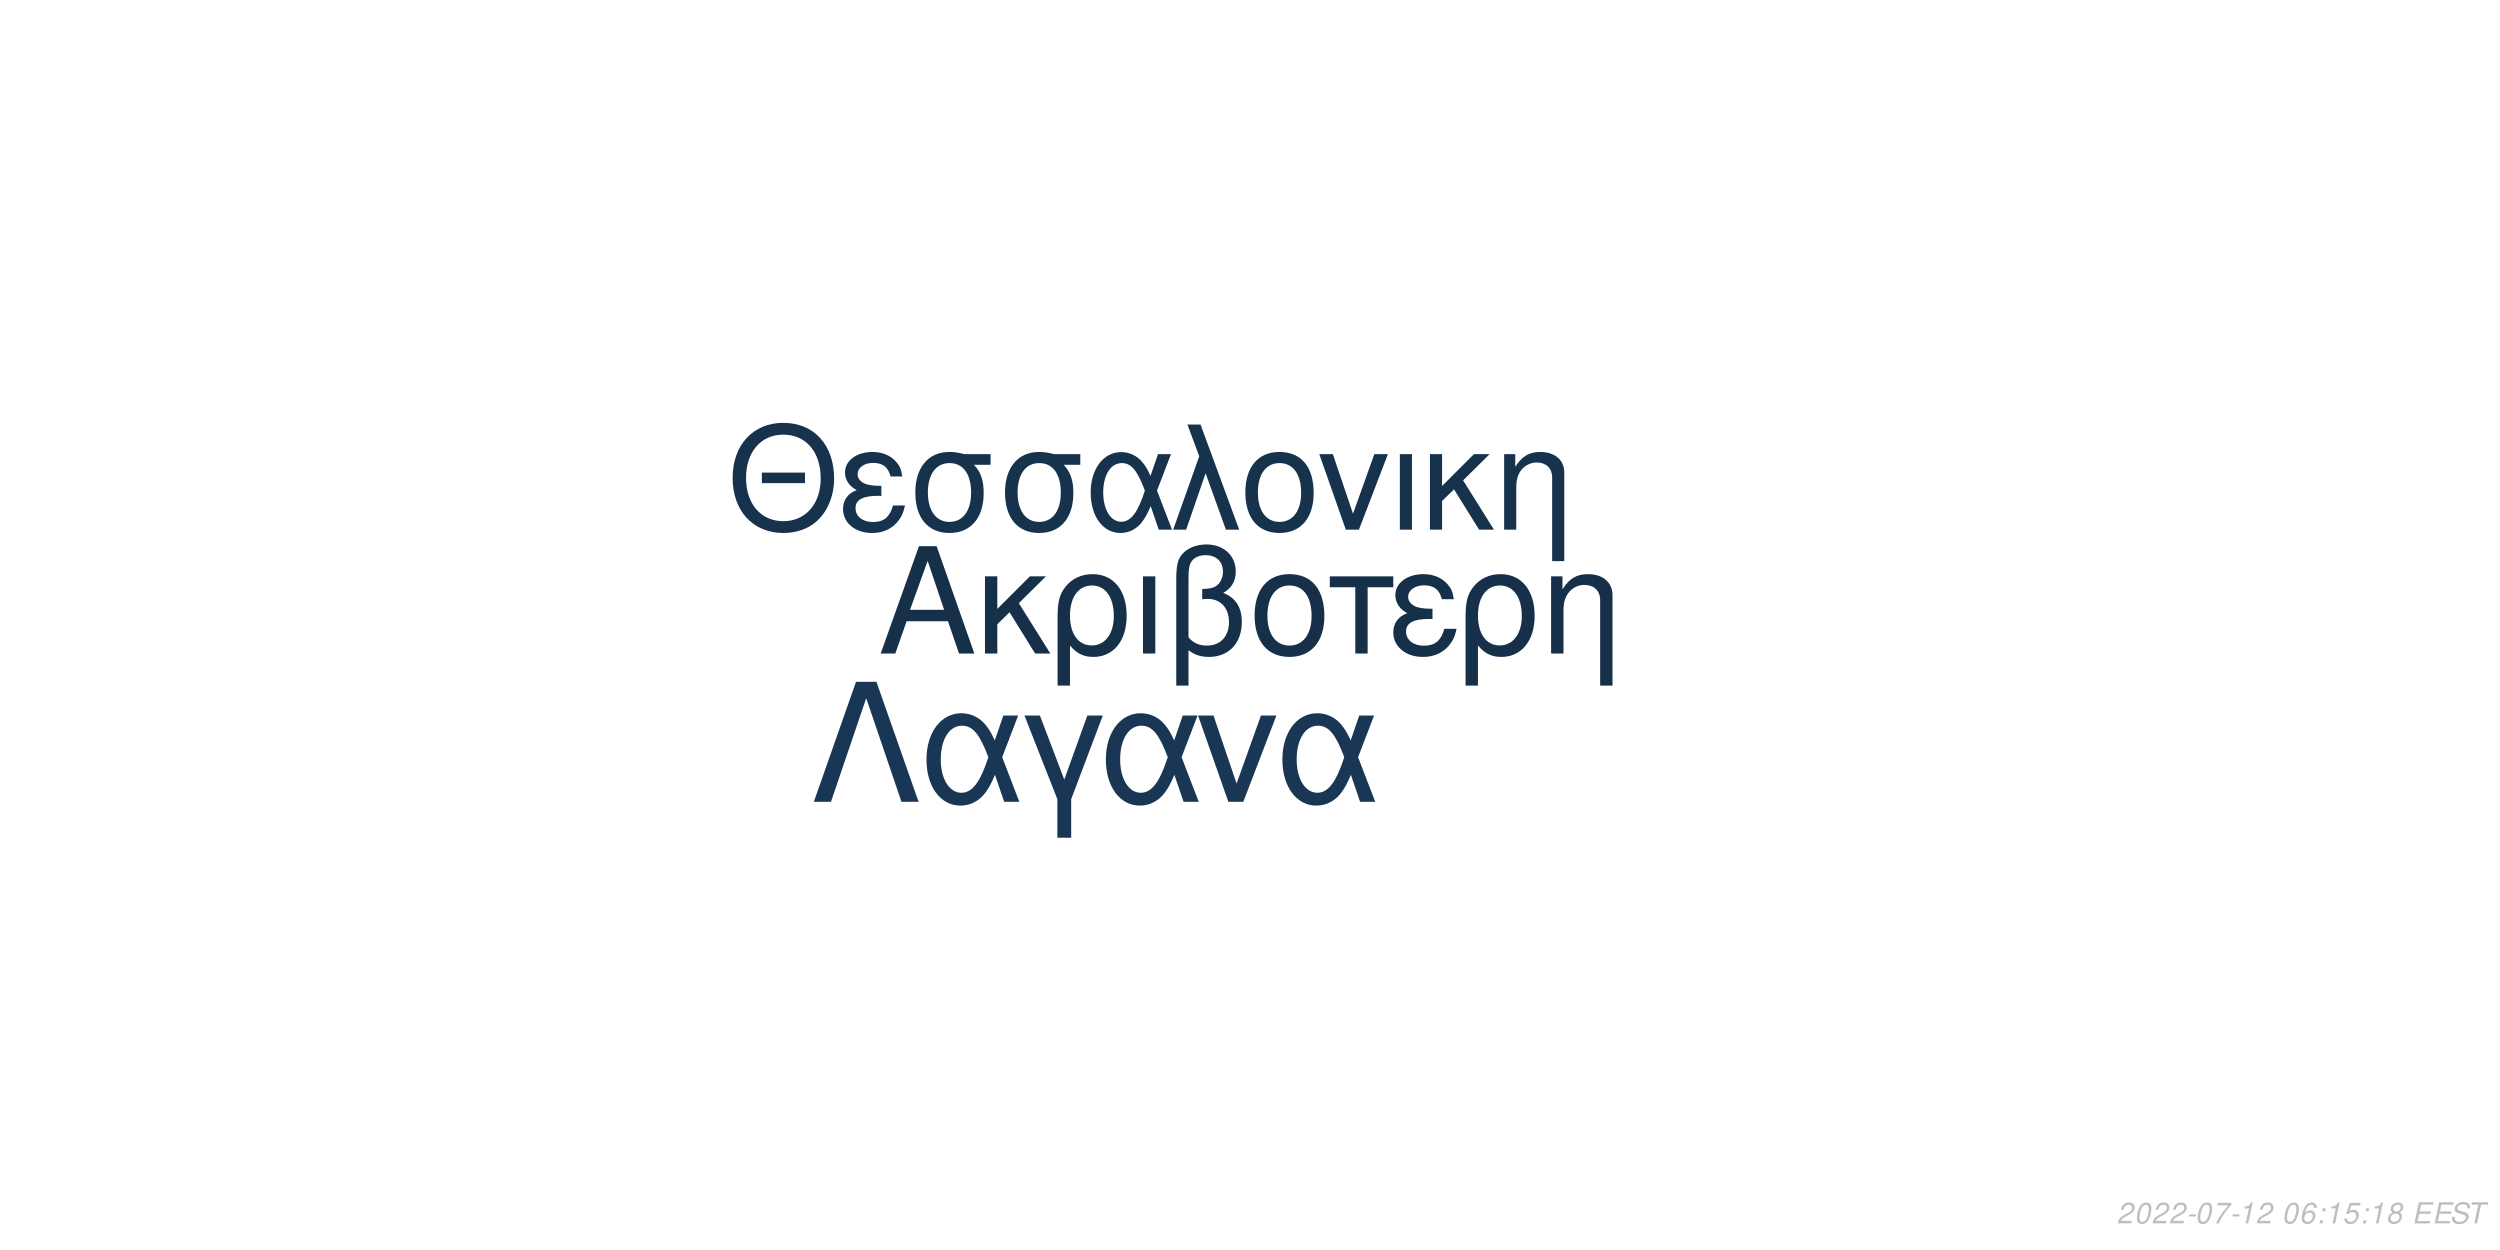
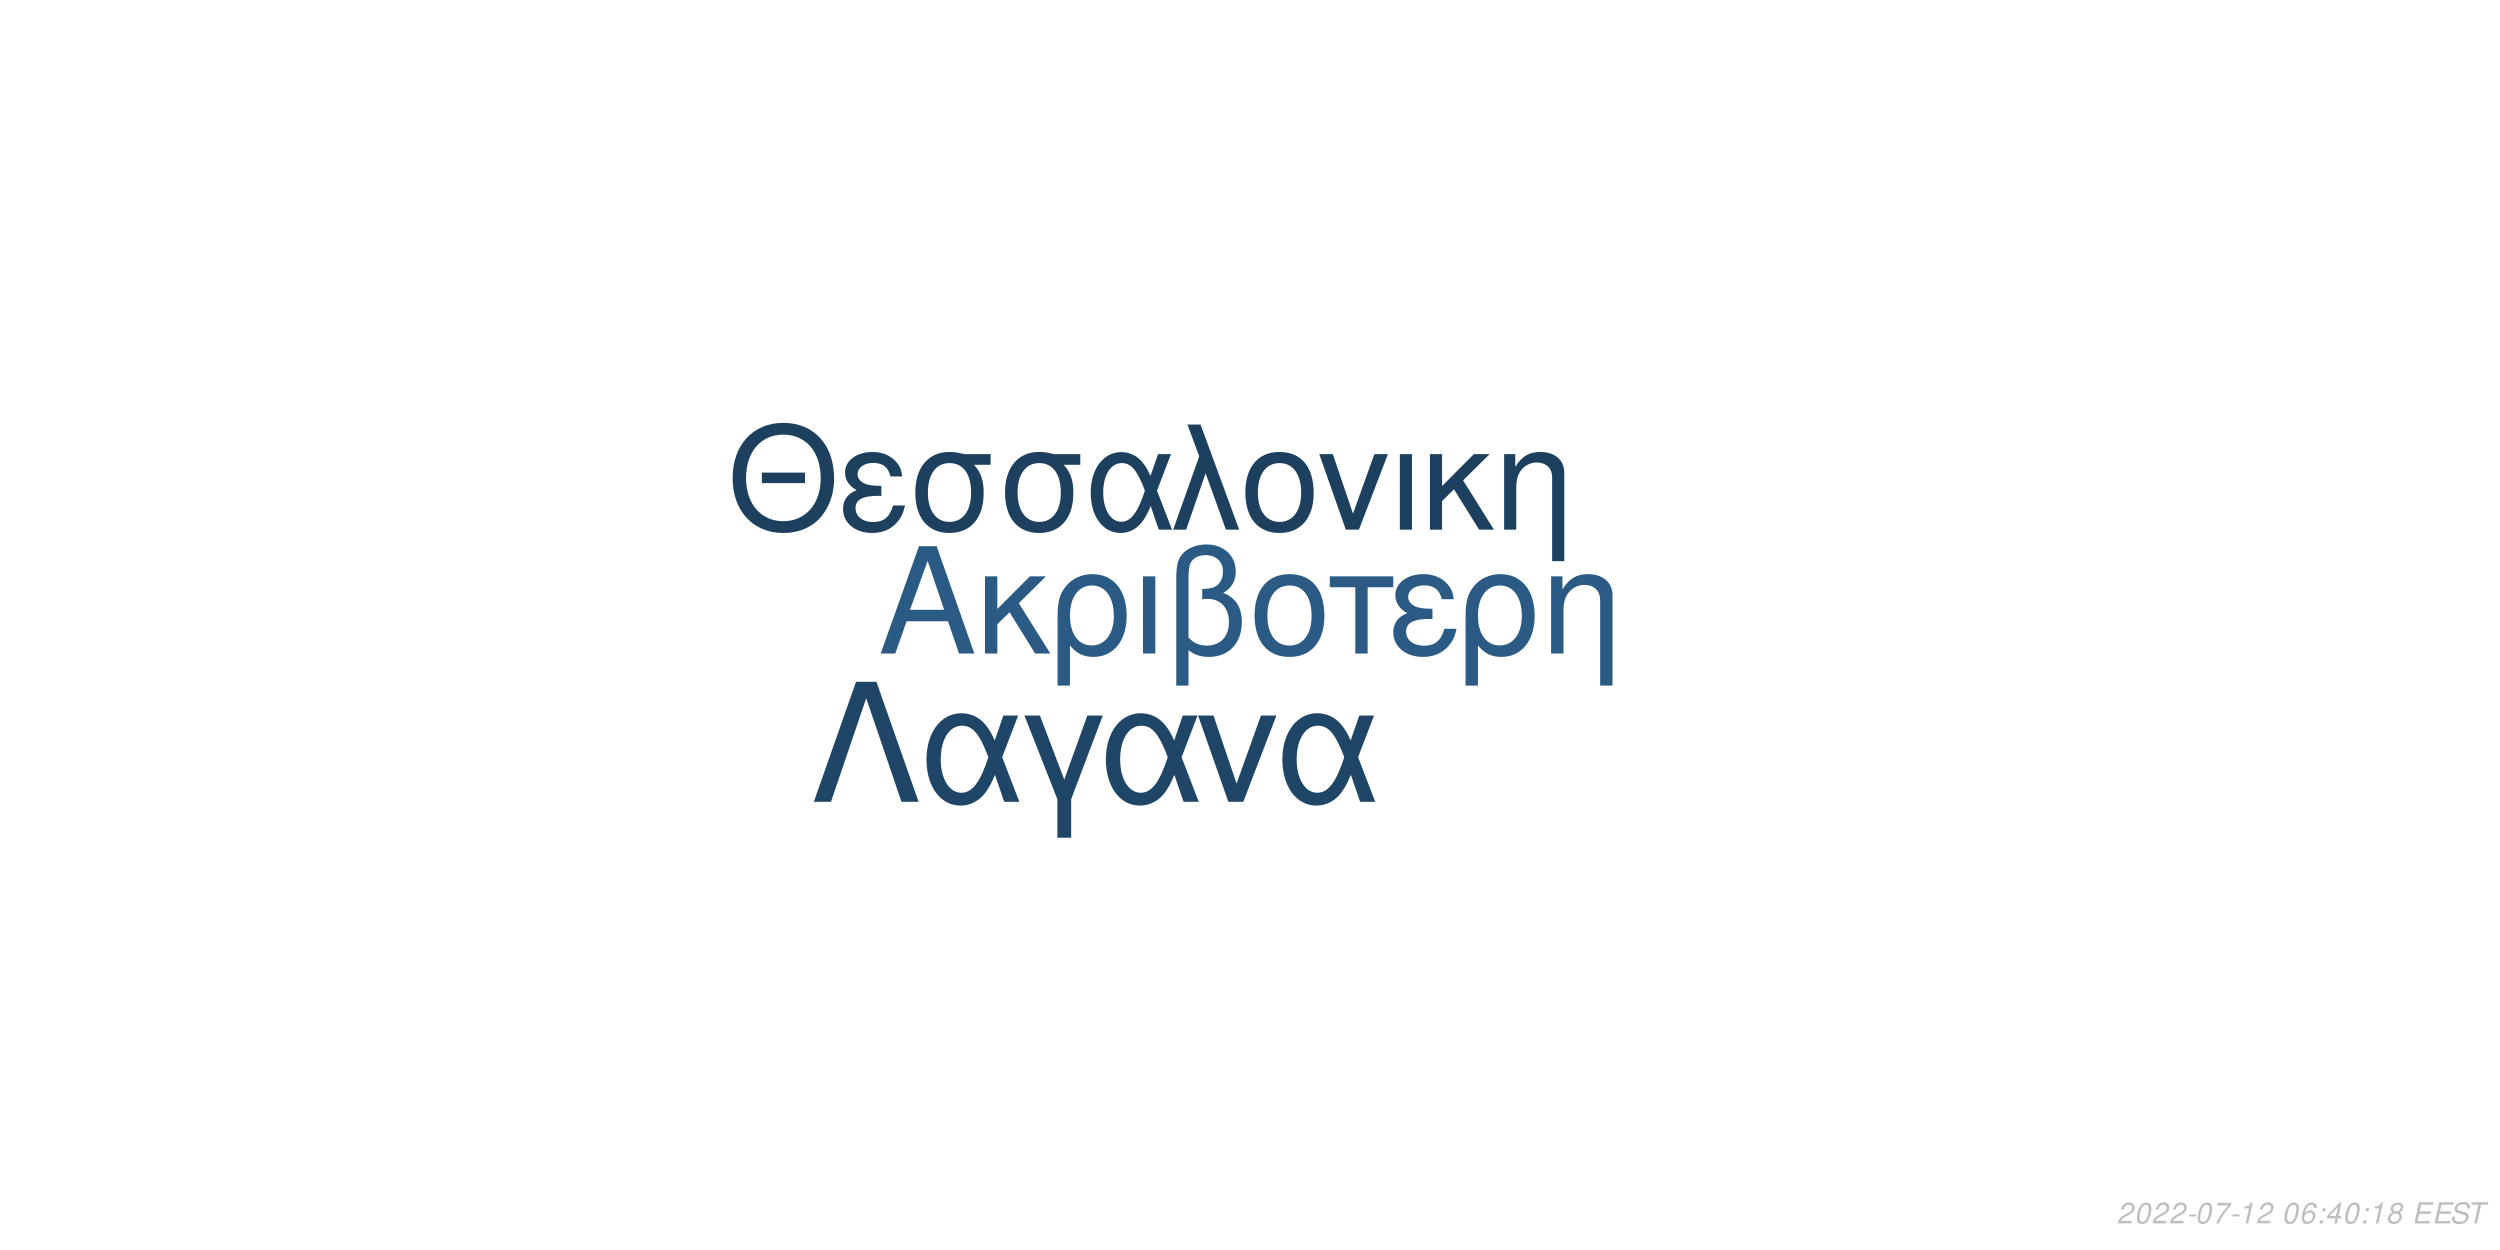
<svg xmlns="http://www.w3.org/2000/svg" xmlns:xlink="http://www.w3.org/1999/xlink" width="864pt" height="432pt" viewBox="0 0 864 432" version="1.1">
  <defs>
    <g>
      <symbol overflow="visible" id="glyph0-0">
        <path style="stroke:none;" d="" />
      </symbol>
      <symbol overflow="visible" id="glyph0-1">
        <path style="stroke:none;" d="M 24.125 -11.141 L 27.938 0 L 33.234 0 L 20.203 -37.094 L 14.094 -37.094 L 0.859 0 L 5.906 0 L 9.828 -11.141 Z M 22.797 -15.109 L 11 -15.109 L 17.094 -32.016 Z M 22.797 -15.109 " />
      </symbol>
      <symbol overflow="visible" id="glyph0-2">
        <path style="stroke:none;" d="M 7.172 -15.422 L 7.172 -26.672 L 2.906 -26.672 L 2.906 0 L 7.172 0 L 7.172 -10.125 L 11.406 -14.25 L 20.25 0 L 25.5 0 L 14.609 -17.406 L 23.969 -26.672 L 18.422 -26.672 Z M 7.172 -15.422 " />
      </symbol>
      <symbol overflow="visible" id="glyph0-3">
        <path style="stroke:none;" d="M 3 11.094 L 7.281 11.094 L 7.281 -2.797 C 9.516 -0.047 11.953 1.172 15.375 1.172 C 22.344 1.172 26.875 -4.422 26.875 -13.031 C 26.875 -21.891 22.297 -27.438 15.062 -27.438 C 11.297 -27.438 7.984 -25.906 5.797 -23.156 C 3.672 -20.516 3 -17.969 3 -12.359 Z M 14.906 -23.516 C 19.547 -23.516 22.438 -19.438 22.438 -12.922 C 22.438 -6.812 19.391 -2.797 14.812 -2.797 C 10.172 -2.797 7.281 -6.766 7.281 -13.125 C 7.281 -19.484 10.234 -23.516 14.906 -23.516 Z M 14.906 -23.516 " />
      </symbol>
      <symbol overflow="visible" id="glyph0-4">
        <path style="stroke:none;" d="M 3.516 0 L 7.781 0 L 7.781 -26.672 L 3.516 -26.672 Z M 3.516 0 " />
      </symbol>
      <symbol overflow="visible" id="glyph0-5">
        <path style="stroke:none;" d="M 4.016 11.094 L 8.25 11.094 L 8.25 -1.172 C 10.172 0.406 12.422 1.172 15.312 1.172 C 22.188 1.172 26.672 -3.609 26.672 -10.891 C 26.672 -15.984 24.578 -19.234 20.25 -20.969 C 23.109 -22.547 24.578 -25.031 24.578 -28.344 C 24.578 -33.844 20.406 -37.703 14.453 -37.703 C 10.938 -37.703 7.734 -36.391 6 -34.25 C 4.484 -32.422 4.016 -30.328 4.016 -25.391 Z M 8.25 -25.656 C 8.25 -29.359 8.5 -30.844 9.469 -32.062 C 10.375 -33.281 12.156 -34 14.094 -34 C 17.812 -34 20.156 -31.812 20.156 -28.297 C 20.156 -25.953 18.984 -23.812 17.297 -23.047 C 16.281 -22.547 15.469 -22.438 12.984 -22.297 L 12.984 -18.781 C 13.734 -18.828 14.344 -18.875 14.969 -18.875 C 19.344 -18.875 22.234 -15.719 22.234 -10.891 C 22.234 -5.906 19.281 -2.75 14.656 -2.75 C 11.953 -2.75 9.922 -3.609 8.25 -5.594 Z M 8.25 -25.656 " />
      </symbol>
      <symbol overflow="visible" id="glyph0-6">
        <path style="stroke:none;" d="M 14.094 -27.438 C 6.562 -27.438 2.094 -22.094 2.094 -13.125 C 2.094 -4.125 6.562 1.172 14.141 1.172 C 21.672 1.172 26.203 -4.172 26.203 -12.922 C 26.203 -22.188 21.828 -27.438 14.094 -27.438 Z M 14.141 -23.516 C 18.938 -23.516 21.781 -19.594 21.781 -12.984 C 21.781 -6.672 18.828 -2.75 14.141 -2.75 C 9.422 -2.75 6.516 -6.672 6.516 -13.125 C 6.516 -19.594 9.422 -23.516 14.141 -23.516 Z M 14.141 -23.516 " />
      </symbol>
      <symbol overflow="visible" id="glyph0-7">
        <path style="stroke:none;" d="M 7.891 0 L 12.156 0 L 12.156 -22.906 L 21.016 -22.906 L 21.016 -26.672 L -0.922 -26.672 L -0.922 -22.906 L 7.891 -22.906 Z M 7.891 0 " />
      </symbol>
      <symbol overflow="visible" id="glyph0-8">
        <path style="stroke:none;" d="M 14.562 -15.469 C 11.344 -15.469 9.562 -15.781 8.297 -16.438 C 6.922 -17.203 6.156 -18.328 6.156 -19.547 C 6.156 -21.891 8.453 -23.562 11.656 -23.562 C 15.062 -23.562 16.953 -22.094 17.812 -18.781 L 21.938 -18.781 C 21.578 -21.266 21.062 -22.5 19.797 -23.922 C 17.812 -26.203 14.906 -27.438 11.453 -27.438 C 5.797 -27.438 1.734 -24.375 1.734 -20.203 C 1.734 -17.609 3.156 -15.375 5.859 -13.938 C 2.797 -12.875 1.016 -10.484 1.016 -7.328 C 1.016 -2.391 5.297 1.172 11.25 1.172 C 14.969 1.172 17.906 -0.109 20.156 -2.641 C 21.578 -4.328 22.297 -5.797 22.906 -8.547 L 18.672 -8.547 C 17.5 -4.422 15.422 -2.703 11.609 -2.703 C 7.938 -2.703 5.438 -4.688 5.438 -7.578 C 5.438 -10.578 7.938 -11.953 13.484 -11.953 C 13.641 -11.953 14.094 -11.953 14.562 -11.906 Z M 14.562 -15.469 " />
      </symbol>
      <symbol overflow="visible" id="glyph0-9">
        <path style="stroke:none;" d="M 3.562 -26.672 L 3.562 0 L 7.844 0 L 7.844 -14.703 C 7.844 -17.906 8.5 -19.891 10.031 -21.531 C 11.406 -22.953 13.188 -23.719 15.062 -23.719 C 18.375 -23.719 20.516 -21.672 20.516 -18.469 L 20.516 11.094 L 24.781 11.094 L 24.781 -20.156 C 24.781 -24.578 21.469 -27.438 16.328 -27.438 C 12.359 -27.438 9.828 -25.906 7.484 -22.188 L 7.484 -26.672 Z M 3.562 -26.672 " />
      </symbol>
      <symbol overflow="visible" id="glyph1-0">
        <path style="stroke:none;" d="" />
      </symbol>
      <symbol overflow="visible" id="glyph1-1">
        <path style="stroke:none;" d="M 26.859 -19.734 L 11.953 -19.734 L 11.953 -16.094 L 26.859 -16.094 Z M 19.328 -36.922 C 8.922 -36.922 1.844 -29.25 1.844 -17.891 C 1.844 -6.484 8.875 1.141 19.391 1.141 C 23.812 1.141 27.703 -0.203 30.641 -2.688 C 34.578 -6.031 36.922 -11.656 36.922 -17.594 C 36.922 -29.297 30 -36.922 19.328 -36.922 Z M 19.328 -32.844 C 27.203 -32.844 32.281 -26.906 32.281 -17.688 C 32.281 -8.922 27.062 -2.938 19.391 -2.938 C 11.609 -2.938 6.484 -8.922 6.484 -17.891 C 6.484 -26.859 11.609 -32.844 19.328 -32.844 Z M 19.328 -32.844 " />
      </symbol>
      <symbol overflow="visible" id="glyph1-2">
        <path style="stroke:none;" d="M 14.25 -15.141 C 11.109 -15.141 9.375 -15.453 8.125 -16.094 C 6.781 -16.844 6.031 -17.938 6.031 -19.141 C 6.031 -21.422 8.266 -23.078 11.406 -23.078 C 14.75 -23.078 16.594 -21.625 17.438 -18.391 L 21.469 -18.391 C 21.125 -20.828 20.625 -22.031 19.391 -23.422 C 17.438 -25.656 14.594 -26.859 11.219 -26.859 C 5.688 -26.859 1.688 -23.875 1.688 -19.781 C 1.688 -17.234 3.094 -15.047 5.734 -13.656 C 2.734 -12.609 1 -10.266 1 -7.172 C 1 -2.344 5.188 1.141 11.016 1.141 C 14.656 1.141 17.547 -0.094 19.734 -2.594 C 21.125 -4.234 21.828 -5.688 22.422 -8.375 L 18.281 -8.375 C 17.141 -4.328 15.094 -2.641 11.359 -2.641 C 7.766 -2.641 5.328 -4.578 5.328 -7.422 C 5.328 -10.359 7.766 -11.703 13.203 -11.703 C 13.359 -11.703 13.797 -11.703 14.25 -11.656 Z M 14.25 -15.141 " />
      </symbol>
      <symbol overflow="visible" id="glyph1-3">
        <path style="stroke:none;" d="M 29 -26.109 L 19.938 -26.109 C 17.594 -26.703 16.438 -26.859 14.703 -26.859 C 7.469 -26.859 2.984 -21.469 2.984 -12.859 C 2.984 -4.031 7.375 1.141 14.797 1.141 C 22.172 1.141 26.609 -4.078 26.609 -12.656 C 26.609 -17.047 25.656 -19.828 23.266 -22.422 L 29 -22.422 Z M 14.797 -23.016 C 19.531 -23.016 22.266 -19.234 22.266 -12.75 C 22.266 -6.531 19.438 -2.688 14.797 -2.688 C 10.172 -2.688 7.328 -6.531 7.328 -12.859 C 7.328 -19.188 10.172 -23.016 14.797 -23.016 Z M 14.797 -23.016 " />
      </symbol>
      <symbol overflow="visible" id="glyph1-4">
        <path style="stroke:none;" d="M 29.344 -26.109 L 24.859 -26.109 L 22.266 -18.578 C 21.125 -21.031 20.484 -22.125 19.328 -23.469 C 17.547 -25.609 14.906 -26.812 12.156 -26.812 C 5.984 -26.812 1.594 -20.984 1.594 -12.812 C 1.594 -4.578 5.828 1.141 11.906 1.141 C 14.953 1.141 17.734 -0.344 19.625 -3.047 C 20.672 -4.531 21.281 -5.688 22.328 -8.172 L 25.109 0 L 29.703 0 L 24.516 -13.5 Z M 20.328 -13.5 C 17.891 -5.922 15.453 -2.734 12.156 -2.734 C 8.516 -2.734 5.922 -6.922 5.922 -12.812 C 5.922 -18.938 8.516 -23.016 12.359 -23.016 C 15.594 -23.016 17.688 -20.531 20.328 -13.5 Z M 20.328 -13.5 " />
      </symbol>
      <symbol overflow="visible" id="glyph1-5">
        <path style="stroke:none;" d="M 1.094 0 L 5.578 0 L 12.312 -19.484 L 19.328 0 L 23.922 0 L 10.562 -36.328 L 6.031 -36.328 L 10.109 -25.359 Z M 1.094 0 " />
      </symbol>
      <symbol overflow="visible" id="glyph1-6">
        <path style="stroke:none;" d="M 13.797 -26.859 C 6.422 -26.859 2.047 -21.625 2.047 -12.859 C 2.047 -4.031 6.422 1.141 13.859 1.141 C 21.234 1.141 25.656 -4.078 25.656 -12.656 C 25.656 -21.719 21.375 -26.859 13.797 -26.859 Z M 13.859 -23.016 C 18.531 -23.016 21.328 -19.188 21.328 -12.703 C 21.328 -6.531 18.438 -2.688 13.859 -2.688 C 9.219 -2.688 6.375 -6.531 6.375 -12.859 C 6.375 -19.188 9.219 -23.016 13.859 -23.016 Z M 13.859 -23.016 " />
      </symbol>
      <symbol overflow="visible" id="glyph1-7">
        <path style="stroke:none;" d="M 14.297 0 L 24.312 -26.109 L 19.625 -26.109 L 12.25 -5.531 L 5.281 -26.109 L 0.594 -26.109 L 9.766 0 Z M 14.297 0 " />
      </symbol>
      <symbol overflow="visible" id="glyph1-8">
        <path style="stroke:none;" d="M 3.438 0 L 7.625 0 L 7.625 -26.109 L 3.438 -26.109 Z M 3.438 0 " />
      </symbol>
      <symbol overflow="visible" id="glyph1-9">
        <path style="stroke:none;" d="M 7.031 -15.094 L 7.031 -26.109 L 2.844 -26.109 L 2.844 0 L 7.031 0 L 7.031 -9.922 L 11.156 -13.953 L 19.828 0 L 24.969 0 L 14.297 -17.047 L 23.469 -26.109 L 18.031 -26.109 Z M 7.031 -15.094 " />
      </symbol>
      <symbol overflow="visible" id="glyph1-10">
        <path style="stroke:none;" d="M 3.484 -26.109 L 3.484 0 L 7.672 0 L 7.672 -14.406 C 7.672 -17.547 8.328 -19.484 9.812 -21.078 C 11.156 -22.469 12.906 -23.219 14.75 -23.219 C 17.984 -23.219 20.078 -21.234 20.078 -18.094 L 20.078 10.859 L 24.266 10.859 L 24.266 -19.734 C 24.266 -24.062 21.031 -26.859 16 -26.859 C 12.109 -26.859 9.609 -25.359 7.328 -21.719 L 7.328 -26.109 Z M 3.484 -26.109 " />
      </symbol>
      <symbol overflow="visible" id="glyph2-0">
        <path style="stroke:none;" d="" />
      </symbol>
      <symbol overflow="visible" id="glyph2-1">
        <path style="stroke:none;" d="M 22.531 -41.484 L 15.484 -41.484 L 0.906 0 L 6.828 0 L 19 -35.797 L 31.188 0 L 37.109 0 Z M 22.531 -41.484 " />
      </symbol>
      <symbol overflow="visible" id="glyph2-2">
        <path style="stroke:none;" d="M 33.516 -29.812 L 28.391 -29.812 L 25.438 -21.219 C 24.125 -24.016 23.391 -25.266 22.078 -26.797 C 20.031 -29.25 17.016 -30.609 13.891 -30.609 C 6.828 -30.609 1.828 -23.953 1.828 -14.625 C 1.828 -5.234 6.656 1.312 13.594 1.312 C 17.078 1.312 20.266 -0.391 22.422 -3.469 C 23.609 -5.172 24.297 -6.484 25.5 -9.328 L 28.688 0 L 33.922 0 L 28 -15.422 Z M 23.219 -15.422 C 20.422 -6.766 17.641 -3.125 13.891 -3.125 C 9.734 -3.125 6.766 -7.906 6.766 -14.625 C 6.766 -21.625 9.734 -26.297 14.109 -26.297 C 17.812 -26.297 20.203 -23.453 23.219 -15.422 Z M 23.219 -15.422 " />
      </symbol>
      <symbol overflow="visible" id="glyph2-3">
        <path style="stroke:none;" d="M 12.062 12.406 L 16.844 12.406 L 16.844 -0.906 L 27.766 -29.812 L 22.422 -29.812 L 14.453 -7.688 L 6.031 -29.812 L 0.688 -29.812 L 12.062 -0.906 Z M 12.062 12.406 " />
      </symbol>
      <symbol overflow="visible" id="glyph2-4">
        <path style="stroke:none;" d="M 16.328 0 L 27.766 -29.812 L 22.422 -29.812 L 14 -6.312 L 6.031 -29.812 L 0.688 -29.812 L 11.156 0 Z M 16.328 0 " />
      </symbol>
      <symbol overflow="visible" id="glyph3-0">
        <path style="stroke:none;" d="" />
      </symbol>
      <symbol overflow="visible" id="glyph3-1">
        <path style="stroke:none;" d="M 5.234 -0.875 L 1.469 -0.875 C 1.641 -1.375 2.203 -1.891 3.109 -2.344 L 4.234 -2.938 C 5.562 -3.625 6.219 -4.469 6.219 -5.484 C 6.219 -5.938 6.062 -6.359 5.797 -6.656 C 5.469 -7.047 4.984 -7.234 4.312 -7.234 C 2.766 -7.234 1.891 -6.453 1.484 -4.734 L 2.375 -4.734 C 2.484 -5.188 2.609 -5.484 2.797 -5.75 C 3.094 -6.203 3.609 -6.453 4.188 -6.453 C 4.891 -6.453 5.344 -6.031 5.344 -5.375 C 5.344 -4.703 4.859 -4.094 4.016 -3.656 L 2.984 -3.125 C 1.234 -2.188 0.797 -1.656 0.344 -0.016 L 5.047 -0.016 Z M 5.234 -0.875 " />
      </symbol>
      <symbol overflow="visible" id="glyph3-2">
        <path style="stroke:none;" d="M 4.203 -7.234 C 3.375 -7.234 2.688 -6.812 2.125 -5.984 C 1.484 -5.047 0.984 -3.188 0.984 -1.734 C 0.984 -1.109 1.172 -0.562 1.484 -0.266 C 1.797 0.047 2.281 0.234 2.766 0.234 C 3.625 0.234 4.281 -0.156 4.859 -1.016 C 5.516 -1.953 6 -3.797 6 -5.266 C 6 -6.5 5.328 -7.234 4.203 -7.234 Z M 4.094 -6.453 C 4.734 -6.453 5.125 -5.984 5.125 -5.156 C 5.125 -4.203 4.781 -2.625 4.406 -1.812 C 3.984 -0.938 3.516 -0.547 2.875 -0.547 C 2.25 -0.547 1.875 -1.031 1.875 -1.828 C 1.875 -2.797 2.203 -4.344 2.594 -5.203 C 2.984 -6.047 3.453 -6.453 4.094 -6.453 Z M 4.094 -6.453 " />
      </symbol>
      <symbol overflow="visible" id="glyph3-3">
        <path style="stroke:none;" d="M 3.516 -3.125 L 1.125 -3.125 L 0.969 -2.406 L 3.359 -2.406 Z M 3.516 -3.125 " />
      </symbol>
      <symbol overflow="visible" id="glyph3-4">
        <path style="stroke:none;" d="M 6.703 -7.094 L 1.953 -7.094 L 1.766 -6.219 L 5.594 -6.219 C 3.344 -3.688 2.266 -2.109 1.375 0 L 2.344 0 C 3.031 -1.906 4.828 -4.594 6.547 -6.281 Z M 6.703 -7.094 " />
      </symbol>
      <symbol overflow="visible" id="glyph3-5">
        <path style="stroke:none;" d="M 3.703 -5.188 L 2.594 0 L 3.469 0 L 5.016 -7.234 L 4.438 -7.234 C 3.906 -6.156 3.688 -6.016 2.234 -5.812 L 2.109 -5.188 Z M 3.703 -5.188 " />
      </symbol>
      <symbol overflow="visible" id="glyph3-6">
        <path style="stroke:none;" d="" />
      </symbol>
      <symbol overflow="visible" id="glyph3-7">
        <path style="stroke:none;" d="M 6.125 -5.344 L 6.141 -5.625 C 6.141 -6.609 5.453 -7.234 4.391 -7.234 C 3.438 -7.234 2.641 -6.719 2.016 -5.703 C 1.422 -4.781 0.938 -2.953 0.938 -1.688 C 0.938 -0.516 1.688 0.234 2.859 0.234 C 3.703 0.234 4.438 -0.156 5 -0.875 C 5.406 -1.422 5.672 -2.156 5.672 -2.766 C 5.672 -3.812 4.969 -4.5 3.906 -4.5 C 3.234 -4.5 2.672 -4.234 2.094 -3.625 C 2.406 -5.375 3.234 -6.453 4.25 -6.453 C 4.703 -6.453 5.062 -6.234 5.172 -5.844 C 5.203 -5.719 5.234 -5.578 5.25 -5.344 Z M 3.656 -3.734 C 4.344 -3.734 4.797 -3.281 4.797 -2.625 C 4.797 -1.469 3.984 -0.547 2.984 -0.547 C 2.297 -0.547 1.812 -1.047 1.812 -1.766 C 1.812 -2.859 2.625 -3.734 3.656 -3.734 Z M 3.656 -3.734 " />
      </symbol>
      <symbol overflow="visible" id="glyph3-8">
        <path style="stroke:none;" d="M 2.359 -1.031 L 1.312 -1.031 L 1.094 0 L 2.141 0 Z M 3.266 -5.234 L 2.219 -5.234 L 2 -4.203 L 3.047 -4.203 Z M 3.266 -5.234 " />
      </symbol>
      <symbol overflow="visible" id="glyph3-9">
-         <path style="stroke:none;" d="M 6.297 -7.094 L 2.594 -7.094 L 1.234 -3.234 L 2.047 -3.234 C 2.656 -3.766 2.938 -3.906 3.531 -3.906 C 4.328 -3.906 4.797 -3.453 4.797 -2.688 C 4.797 -1.438 3.969 -0.547 2.828 -0.547 C 2.031 -0.547 1.609 -0.938 1.578 -1.734 L 0.703 -1.734 L 0.703 -1.516 C 0.703 -0.938 0.844 -0.547 1.188 -0.266 C 1.562 0.062 2.078 0.234 2.703 0.234 C 3.656 0.234 4.391 -0.156 4.984 -0.922 C 5.422 -1.5 5.672 -2.234 5.672 -2.953 C 5.672 -4 4.938 -4.672 3.812 -4.672 C 3.328 -4.672 2.906 -4.547 2.406 -4.234 L 3.109 -6.219 L 6.109 -6.219 Z M 6.297 -7.094 " />
+         <path style="stroke:none;" d="M 3.625 -1.75 L 3.266 0 L 4.141 0 L 4.516 -1.75 L 5.562 -1.75 L 5.734 -2.531 L 4.688 -2.531 L 5.688 -7.234 L 5.016 -7.234 L 0.844 -2.672 L 0.641 -1.75 Z M 3.797 -2.531 L 1.594 -2.531 L 4.469 -5.703 Z M 3.797 -2.531 " />
      </symbol>
      <symbol overflow="visible" id="glyph3-10">
        <path style="stroke:none;" d="M 4.766 -3.797 C 5.078 -3.969 5.234 -4.078 5.438 -4.234 C 5.812 -4.594 6.062 -5.172 6.062 -5.734 C 6.062 -6.625 5.344 -7.234 4.266 -7.234 C 2.812 -7.234 1.703 -6.219 1.703 -4.875 C 1.703 -4.406 1.875 -4.125 2.359 -3.812 C 1.297 -3.312 0.75 -2.516 0.75 -1.469 C 0.75 -0.438 1.547 0.234 2.812 0.234 C 3.656 0.234 4.359 -0.094 4.938 -0.734 C 5.359 -1.234 5.609 -1.859 5.609 -2.438 C 5.609 -3.047 5.312 -3.516 4.766 -3.797 Z M 4.109 -6.453 C 4.797 -6.453 5.188 -6.125 5.188 -5.578 C 5.188 -5.266 5.062 -4.922 4.859 -4.672 C 4.562 -4.312 4.188 -4.156 3.656 -4.156 C 2.984 -4.156 2.594 -4.453 2.594 -4.984 C 2.594 -5.859 3.203 -6.453 4.109 -6.453 Z M 3.453 -3.406 C 4.234 -3.406 4.734 -2.984 4.734 -2.312 C 4.734 -1.312 3.922 -0.547 2.875 -0.547 C 2.125 -0.547 1.625 -0.969 1.625 -1.625 C 1.625 -2.609 2.438 -3.406 3.453 -3.406 Z M 3.453 -3.406 " />
      </symbol>
      <symbol overflow="visible" id="glyph3-11">
        <path style="stroke:none;" d="M 2.547 -3.312 L 6.5 -3.312 L 6.688 -4.141 L 2.719 -4.141 L 3.219 -6.469 L 7.344 -6.469 L 7.516 -7.297 L 2.453 -7.297 L 0.906 0 L 6.125 0 L 6.297 -0.812 L 2.016 -0.812 Z M 2.547 -3.312 " />
      </symbol>
      <symbol overflow="visible" id="glyph3-12">
        <path style="stroke:none;" d="M 7.062 -5.156 C 7.125 -5.438 7.141 -5.562 7.141 -5.703 C 7.141 -6.156 6.938 -6.594 6.594 -6.891 C 6.188 -7.25 5.656 -7.406 4.875 -7.406 C 3.844 -7.406 3.047 -7.125 2.5 -6.562 C 2.094 -6.141 1.781 -5.438 1.781 -4.922 C 1.781 -4.297 2.219 -3.766 2.891 -3.562 L 4.594 -3.094 C 5.406 -2.859 5.734 -2.578 5.734 -2.094 C 5.734 -1.781 5.547 -1.406 5.266 -1.141 C 4.844 -0.766 4.266 -0.578 3.453 -0.578 C 2.328 -0.578 1.812 -0.984 1.812 -1.906 C 1.812 -2.047 1.812 -2.125 1.844 -2.312 L 0.984 -2.312 C 0.906 -2.062 0.891 -1.906 0.891 -1.688 C 0.891 -0.484 1.797 0.234 3.297 0.234 C 4.359 0.234 5.234 -0.062 5.812 -0.609 C 6.344 -1.078 6.688 -1.797 6.688 -2.375 C 6.688 -2.641 6.609 -2.906 6.453 -3.156 C 6.234 -3.5 5.938 -3.703 5.469 -3.828 L 3.75 -4.312 C 2.984 -4.547 2.734 -4.734 2.734 -5.188 C 2.734 -5.547 2.875 -5.844 3.188 -6.109 C 3.547 -6.438 4.031 -6.594 4.703 -6.594 C 5.266 -6.594 5.688 -6.484 5.906 -6.297 C 6.094 -6.125 6.219 -5.797 6.219 -5.516 C 6.219 -5.422 6.203 -5.344 6.188 -5.156 Z M 7.062 -5.156 " />
      </symbol>
      <symbol overflow="visible" id="glyph3-13">
        <path style="stroke:none;" d="M 4.938 -6.469 L 7.312 -6.469 L 7.484 -7.297 L 1.75 -7.297 L 1.578 -6.469 L 3.984 -6.469 L 2.609 0 L 3.547 0 Z M 4.938 -6.469 " />
      </symbol>
    </g>
  </defs>
  <g id="surface1">
    <rect x="0" y="0" width="864" height="432" style="fill:rgb(100%,100%,100%);fill-opacity:1;stroke:none;" />
-     <g style="fill:rgb(8.627%,18.824%,29.02%);fill-opacity:1;">
+     <g style="fill:rgb(16.863%,35.686%,51.765%);fill-opacity:1;">
      <use xlink:href="#glyph0-1" x="303.5" y="225.861" />
      <use xlink:href="#glyph0-2" x="337.5" y="225.861" />
      <use xlink:href="#glyph0-3" x="362.5" y="225.861" />
      <use xlink:href="#glyph0-4" x="391.5" y="225.861" />
      <use xlink:href="#glyph0-5" x="402.5" y="225.861" />
      <use xlink:href="#glyph0-6" x="431.5" y="225.861" />
      <use xlink:href="#glyph0-7" x="460.5" y="225.861" />
      <use xlink:href="#glyph0-8" x="480.5" y="225.861" />
      <use xlink:href="#glyph0-3" x="503.5" y="225.861" />
      <use xlink:href="#glyph0-9" x="532.5" y="225.861" />
    </g>
-     <g style="fill:rgb(9.02%,19.608%,30.196%);fill-opacity:1;">
+     <g style="fill:rgb(11.765%,25.098%,37.255%);fill-opacity:1;">
      <use xlink:href="#glyph1-1" x="251.348" y="183.058" />
      <use xlink:href="#glyph1-2" x="290.348" y="183.058" />
      <use xlink:href="#glyph1-3" x="313.348" y="183.058" />
      <use xlink:href="#glyph1-3" x="344.348" y="183.058" />
      <use xlink:href="#glyph1-4" x="375.348" y="183.058" />
      <use xlink:href="#glyph1-5" x="404.348" y="183.058" />
      <use xlink:href="#glyph1-6" x="428.348" y="183.058" />
      <use xlink:href="#glyph1-7" x="455.348" y="183.058" />
      <use xlink:href="#glyph1-8" x="480.348" y="183.058" />
      <use xlink:href="#glyph1-9" x="491.348" y="183.058" />
      <use xlink:href="#glyph1-10" x="516.348" y="183.058" />
    </g>
-     <g style="fill:rgb(9.804%,21.569%,32.941%);fill-opacity:1;">
+     <g style="fill:rgb(12.549%,27.451%,40.392%);fill-opacity:1;">
      <use xlink:href="#glyph2-1" x="280.359" y="277.105" />
      <use xlink:href="#glyph2-2" x="318.359" y="277.105" />
      <use xlink:href="#glyph2-3" x="353.359" y="277.105" />
      <use xlink:href="#glyph2-2" x="380.359" y="277.105" />
      <use xlink:href="#glyph2-4" x="413.359" y="277.105" />
      <use xlink:href="#glyph2-2" x="441.359" y="277.105" />
    </g>
    <g style="fill:rgb(74.51%,74.51%,74.51%);fill-opacity:1;">
      <use xlink:href="#glyph3-1" x="731.52" y="422.81" />
      <use xlink:href="#glyph3-2" x="737.52" y="422.81" />
      <use xlink:href="#glyph3-1" x="743.52" y="422.81" />
      <use xlink:href="#glyph3-1" x="749.52" y="422.81" />
      <use xlink:href="#glyph3-3" x="755.52" y="422.81" />
      <use xlink:href="#glyph3-2" x="758.52" y="422.81" />
      <use xlink:href="#glyph3-4" x="764.52" y="422.81" />
      <use xlink:href="#glyph3-3" x="770.52" y="422.81" />
      <use xlink:href="#glyph3-5" x="773.52" y="422.81" />
      <use xlink:href="#glyph3-1" x="779.52" y="422.81" />
      <use xlink:href="#glyph3-6" x="785.52" y="422.81" />
      <use xlink:href="#glyph3-2" x="788.52" y="422.81" />
      <use xlink:href="#glyph3-7" x="794.52" y="422.81" />
      <use xlink:href="#glyph3-8" x="800.52" y="422.81" />
-       <use xlink:href="#glyph3-5" x="803.52" y="422.81" />
-       <use xlink:href="#glyph3-9" x="809.52" y="422.81" />
+       <use xlink:href="#glyph3-9" x="803.52" y="422.81" />
+       <use xlink:href="#glyph3-2" x="809.52" y="422.81" />
      <use xlink:href="#glyph3-8" x="815.52" y="422.81" />
      <use xlink:href="#glyph3-5" x="818.52" y="422.81" />
      <use xlink:href="#glyph3-10" x="824.52" y="422.81" />
      <use xlink:href="#glyph3-6" x="830.52" y="422.81" />
      <use xlink:href="#glyph3-11" x="833.52" y="422.81" />
      <use xlink:href="#glyph3-11" x="840.52" y="422.81" />
      <use xlink:href="#glyph3-12" x="846.52" y="422.81" />
      <use xlink:href="#glyph3-13" x="852.52" y="422.81" />
    </g>
  </g>
</svg>
